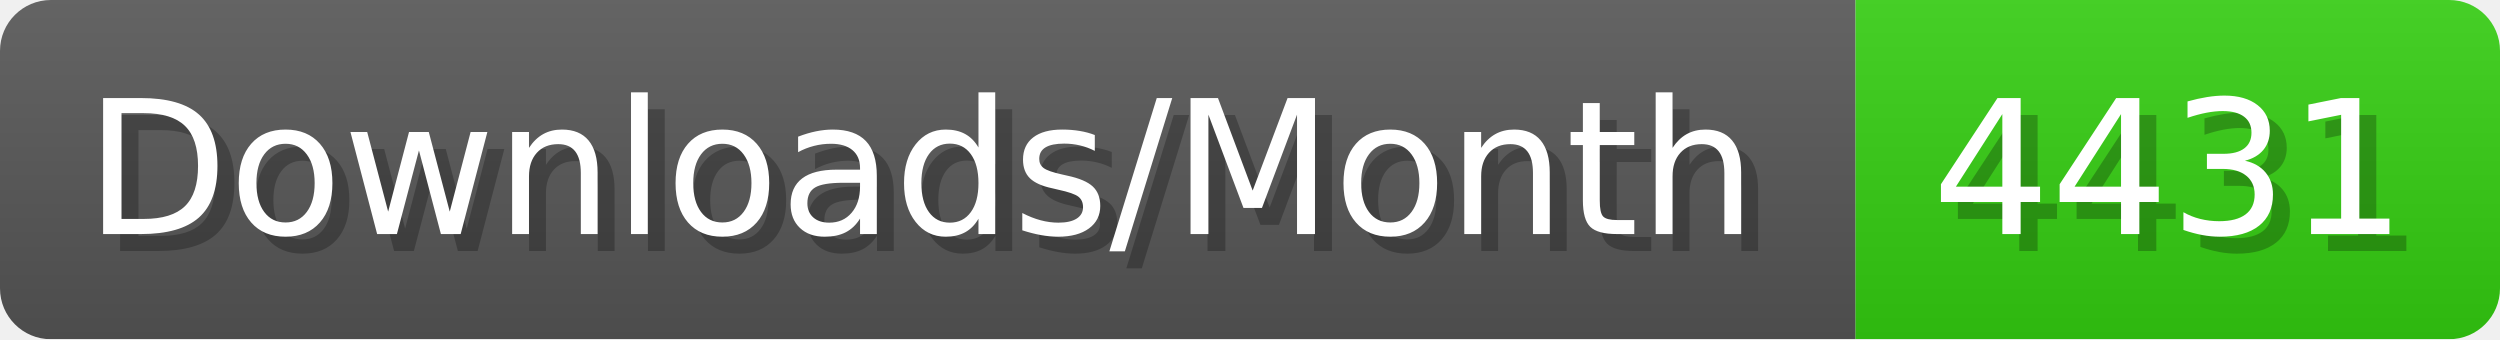
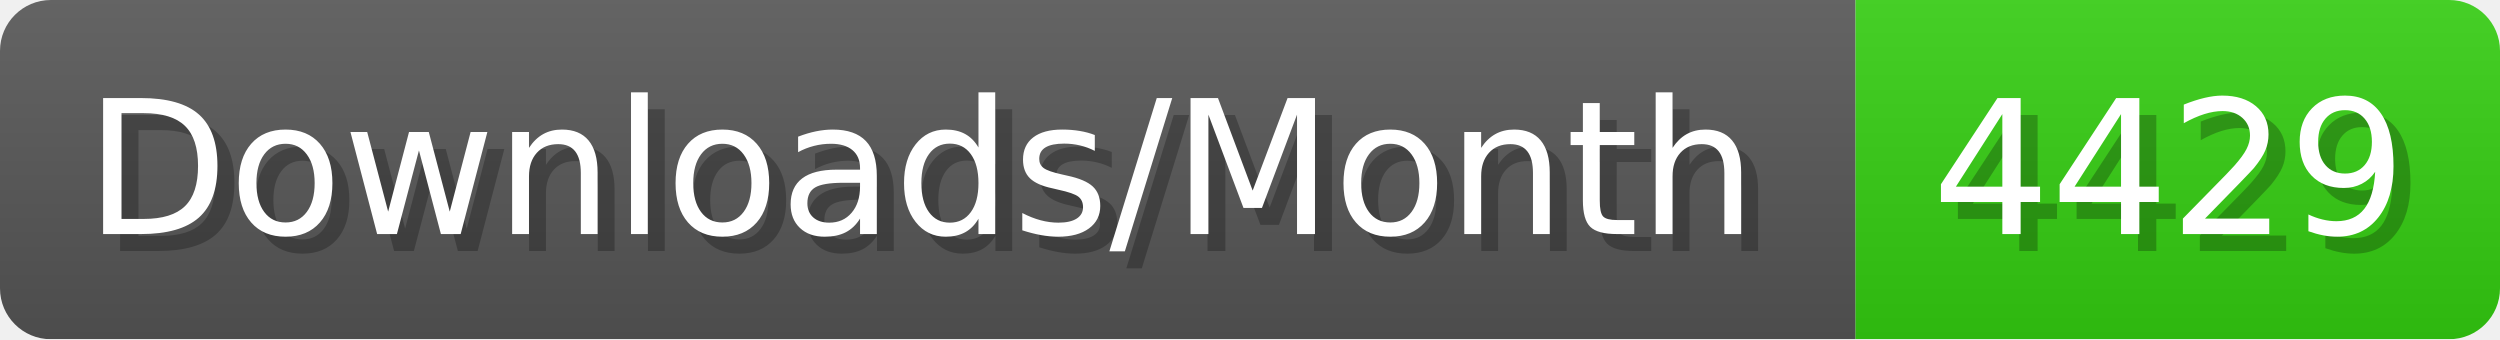
- <svg xmlns="http://www.w3.org/2000/svg" width="147.4" height="20" viewBox="0 0 1474 200" role="img" aria-label="Downloads/Month: 4431">
+ <svg xmlns="http://www.w3.org/2000/svg" width="147.4" height="20" viewBox="0 0 1474 200" role="img" aria-label="Downloads/Month: 4429">
  <linearGradient id="YlXUI" x2="0" y2="100%">
    <stop offset="0" stop-opacity=".1" stop-color="#EEE" />
    <stop offset="1" stop-opacity=".1" />
  </linearGradient>
  <mask id="JHhop">
    <rect width="1474" height="200" rx="30" fill="#FFF" />
  </mask>
  <g mask="url(#JHhop)">
    <rect width="1094" height="200" fill="#555" />
    <rect width="380" height="200" fill="#3C1" x="1094" />
    <rect width="1474" height="200" fill="url(#YlXUI)" />
  </g>
  <g aria-hidden="true" fill="#fff" text-anchor="start" font-family="Verdana,DejaVu Sans,sans-serif" font-size="110">
    <text x="60" y="148" textLength="994" fill="#000" opacity="0.25">Downloads/Month</text>
    <text x="50" y="138" textLength="994">Downloads/Month</text>
-     <text x="1149" y="148" textLength="280" fill="#000" opacity="0.25">4431</text>
-     <text x="1139" y="138" textLength="280">4431</text>
+     <text x="1149" y="148" textLength="280" fill="#000" opacity="0.25">4429</text>
+     <text x="1139" y="138" textLength="280">4429</text>
  </g>
</svg>
